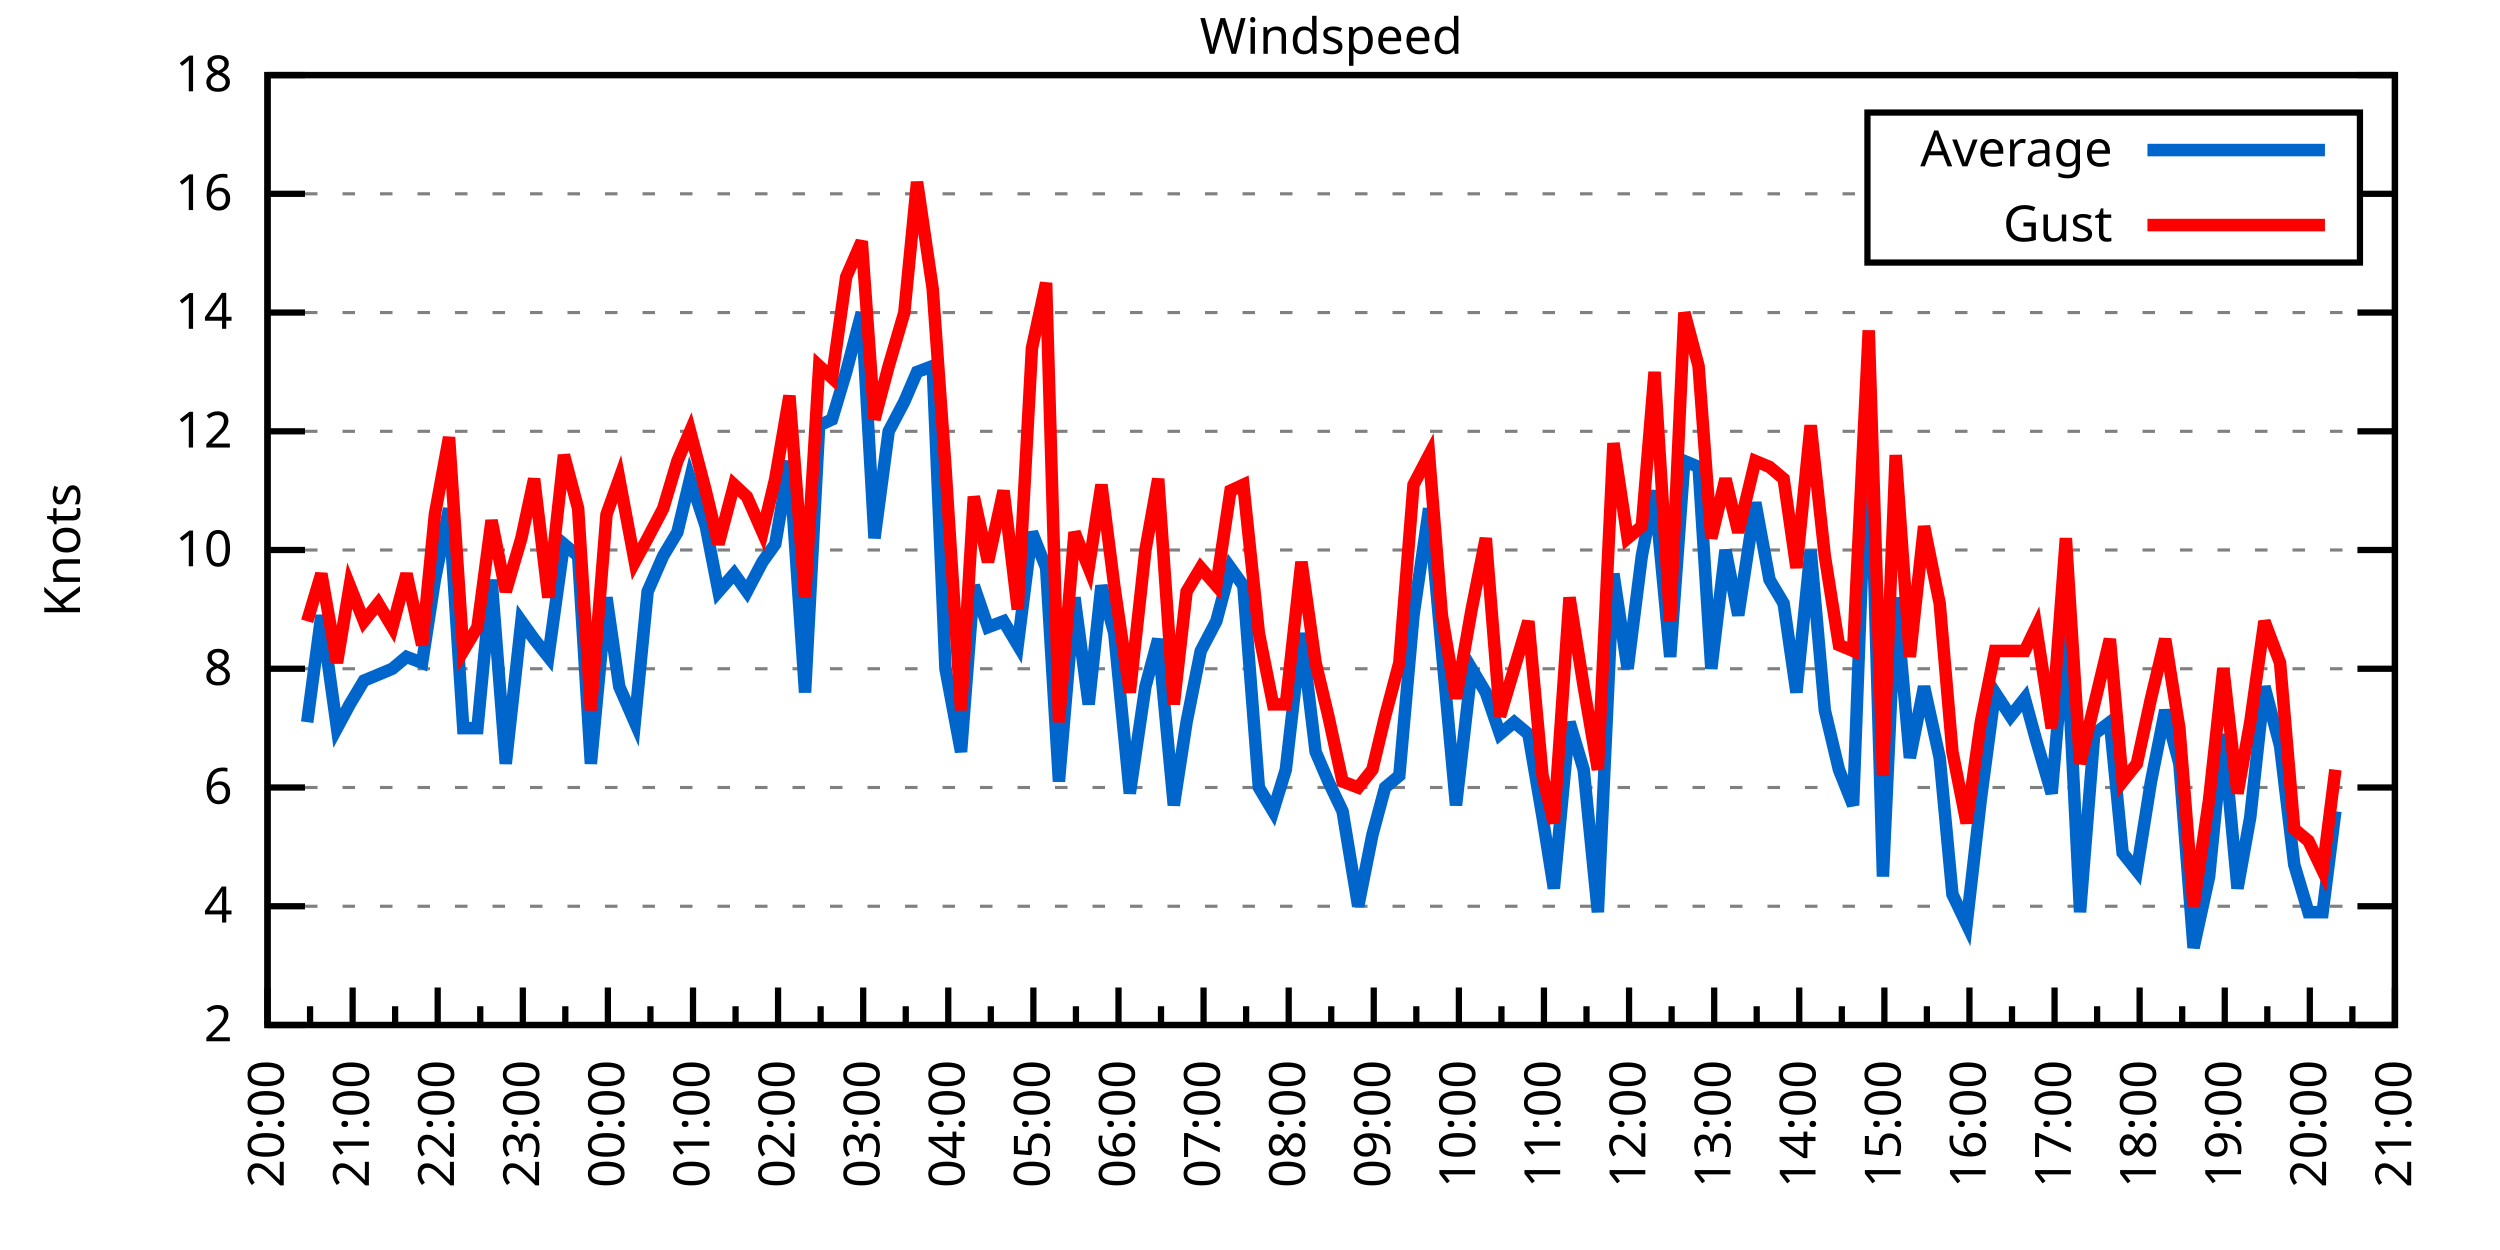
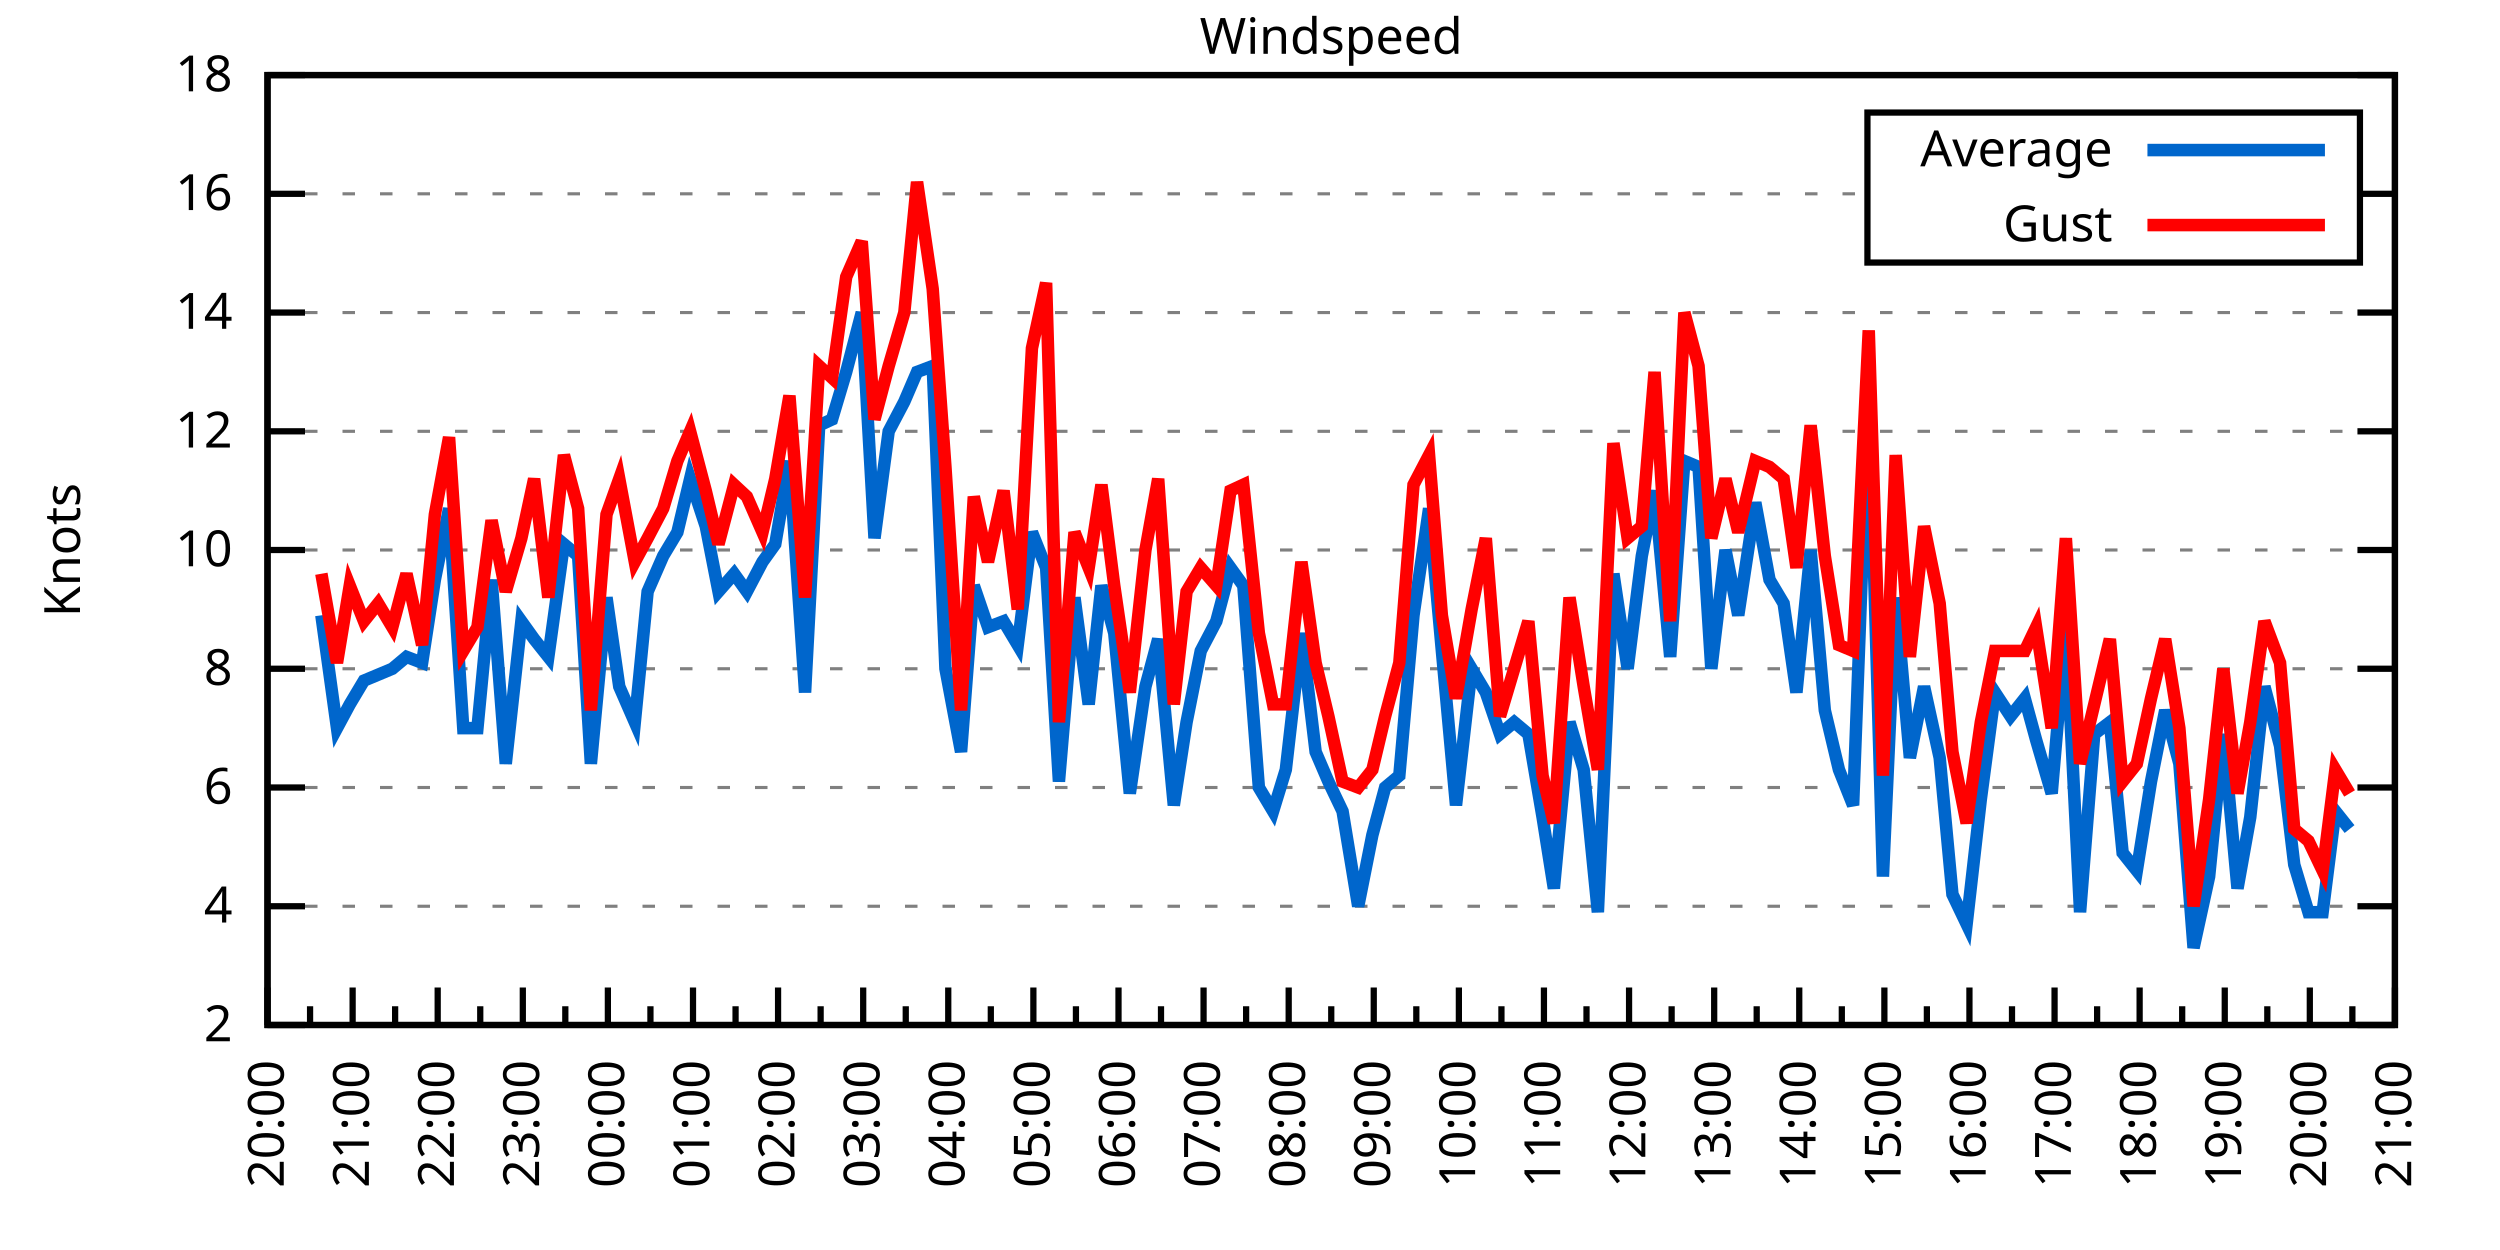
<svg xmlns="http://www.w3.org/2000/svg" xmlns:xlink="http://www.w3.org/1999/xlink" width="400" height="200" viewBox="0 0 400 200">
  <g id="gnuplot_canvas">
    <rect x="0" y="0" width="400" height="200" fill="none" />
    <defs>
      <circle id="gpDot" r="0.5" stroke-width="0.5" stroke="currentColor" />
      <path id="gpPt0" stroke-width="0.333" stroke="currentColor" d="M-1,0 h2 M0,-1 v2" />
      <path id="gpPt1" stroke-width="0.333" stroke="currentColor" d="M-1,-1 L1,1 M1,-1 L-1,1" />
      <path id="gpPt2" stroke-width="0.333" stroke="currentColor" d="M-1,0 L1,0 M0,-1 L0,1 M-1,-1 L1,1 M-1,1 L1,-1" />
      <rect id="gpPt3" stroke-width="0.333" stroke="currentColor" x="-1" y="-1" width="2" height="2" />
      <rect id="gpPt4" stroke-width="0.333" stroke="currentColor" fill="currentColor" x="-1" y="-1" width="2" height="2" />
      <circle id="gpPt5" stroke-width="0.333" stroke="currentColor" cx="0" cy="0" r="1" />
      <use xlink:href="#gpPt5" id="gpPt6" fill="currentColor" stroke="none" />
      <path id="gpPt7" stroke-width="0.333" stroke="currentColor" d="M0,-1.33 L-1.33,0.67 L1.33,0.67 z" />
      <use xlink:href="#gpPt7" id="gpPt8" fill="currentColor" stroke="none" />
      <use xlink:href="#gpPt7" id="gpPt9" stroke="currentColor" transform="rotate(180)" />
      <use xlink:href="#gpPt9" id="gpPt10" fill="currentColor" stroke="none" />
      <use xlink:href="#gpPt3" id="gpPt11" stroke="currentColor" transform="rotate(45)" />
      <use xlink:href="#gpPt11" id="gpPt12" fill="currentColor" stroke="none" />
      <path id="gpPt13" stroke-width="0.333" stroke="currentColor" d="M0,1.330 L1.265,0.411 L0.782,-1.067 L-0.782,-1.076 L-1.265,0.411 z" />
      <use xlink:href="#gpPt13" id="gpPt14" fill="currentColor" stroke="none" />
      <filter id="textbox" filterUnits="objectBoundingBox" x="0" y="0" height="1" width="1">
        <feFlood flood-color="white" flood-opacity="1" result="bgnd" />
        <feComposite in="SourceGraphic" in2="bgnd" operator="atop" />
      </filter>
      <filter id="greybox" filterUnits="objectBoundingBox" x="0" y="0" height="1" width="1">
        <feFlood flood-color="lightgrey" flood-opacity="1" result="grey" />
        <feComposite in="SourceGraphic" in2="grey" operator="atop" />
      </filter>
    </defs>
    <g fill="none" color="white" stroke="currentColor" stroke-width="1.00" stroke-linecap="butt" stroke-linejoin="miter">
</g>
    <g fill="none" color="black" stroke="currentColor" stroke-width="1.00" stroke-linecap="butt" stroke-linejoin="miter">
      <g stroke="none" shape-rendering="crispEdges">
        <polygon fill="rgb(255, 255, 255)" points="42.80,164.00 383.18,164.00 383.18,12.02 42.80,12.02 " />
      </g>
    </g>
    <g fill="none" color="black" stroke="currentColor" stroke-width="1.00" stroke-linecap="butt" stroke-linejoin="miter">
</g>
    <g fill="none" color="black" stroke="black" stroke-width="0.50" stroke-linecap="butt" stroke-linejoin="miter">
</g>
    <g fill="none" color="gray" stroke="currentColor" stroke-width="0.50" stroke-linecap="butt" stroke-linejoin="miter">
      <path stroke="gray" stroke-dasharray="2,4" class="gridline" d="M42.80,164.00 L383.19,164.00  " />
    </g>
    <g fill="none" color="gray" stroke="gray" stroke-width="1.00" stroke-linecap="butt" stroke-linejoin="miter">
</g>
    <g fill="none" color="black" stroke="currentColor" stroke-width="1.00" stroke-linecap="butt" stroke-linejoin="miter">
      <path stroke="black" d="M42.80,164.00 L48.80,164.00 M383.19,164.00 L377.19,164.00  " />
      <g transform="translate(37.20,166.60)" stroke="none" fill="black" font-family="Sans" font-size="8.00" text-anchor="end">
        <text>
          <tspan font-family="Sans"> 2</tspan>
        </text>
      </g>
    </g>
    <g fill="none" color="black" stroke="currentColor" stroke-width="1.00" stroke-linecap="butt" stroke-linejoin="miter">
</g>
    <g fill="none" color="black" stroke="black" stroke-width="0.50" stroke-linecap="butt" stroke-linejoin="miter">
</g>
    <g fill="none" color="gray" stroke="currentColor" stroke-width="0.50" stroke-linecap="butt" stroke-linejoin="miter">
      <path stroke="gray" stroke-dasharray="2,4" class="gridline" d="M42.80,145.00 L383.19,145.00  " />
    </g>
    <g fill="none" color="gray" stroke="gray" stroke-width="1.00" stroke-linecap="butt" stroke-linejoin="miter">
</g>
    <g fill="none" color="black" stroke="currentColor" stroke-width="1.00" stroke-linecap="butt" stroke-linejoin="miter">
      <path stroke="black" d="M42.80,145.00 L48.80,145.00 M383.19,145.00 L377.19,145.00  " />
      <g transform="translate(37.20,147.60)" stroke="none" fill="black" font-family="Sans" font-size="8.00" text-anchor="end">
        <text>
          <tspan font-family="Sans"> 4</tspan>
        </text>
      </g>
    </g>
    <g fill="none" color="black" stroke="currentColor" stroke-width="1.00" stroke-linecap="butt" stroke-linejoin="miter">
</g>
    <g fill="none" color="black" stroke="black" stroke-width="0.50" stroke-linecap="butt" stroke-linejoin="miter">
</g>
    <g fill="none" color="gray" stroke="currentColor" stroke-width="0.50" stroke-linecap="butt" stroke-linejoin="miter">
      <path stroke="gray" stroke-dasharray="2,4" class="gridline" d="M42.80,126.00 L383.19,126.00  " />
    </g>
    <g fill="none" color="gray" stroke="gray" stroke-width="1.00" stroke-linecap="butt" stroke-linejoin="miter">
</g>
    <g fill="none" color="black" stroke="currentColor" stroke-width="1.00" stroke-linecap="butt" stroke-linejoin="miter">
      <path stroke="black" d="M42.80,126.00 L48.80,126.00 M383.19,126.00 L377.19,126.00  " />
      <g transform="translate(37.20,128.60)" stroke="none" fill="black" font-family="Sans" font-size="8.00" text-anchor="end">
        <text>
          <tspan font-family="Sans"> 6</tspan>
        </text>
      </g>
    </g>
    <g fill="none" color="black" stroke="currentColor" stroke-width="1.00" stroke-linecap="butt" stroke-linejoin="miter">
</g>
    <g fill="none" color="black" stroke="black" stroke-width="0.50" stroke-linecap="butt" stroke-linejoin="miter">
</g>
    <g fill="none" color="gray" stroke="currentColor" stroke-width="0.50" stroke-linecap="butt" stroke-linejoin="miter">
      <path stroke="gray" stroke-dasharray="2,4" class="gridline" d="M42.80,107.00 L383.19,107.00  " />
    </g>
    <g fill="none" color="gray" stroke="gray" stroke-width="1.00" stroke-linecap="butt" stroke-linejoin="miter">
</g>
    <g fill="none" color="black" stroke="currentColor" stroke-width="1.00" stroke-linecap="butt" stroke-linejoin="miter">
      <path stroke="black" d="M42.80,107.00 L48.80,107.00 M383.19,107.00 L377.19,107.00  " />
      <g transform="translate(37.20,109.60)" stroke="none" fill="black" font-family="Sans" font-size="8.00" text-anchor="end">
        <text>
          <tspan font-family="Sans"> 8</tspan>
        </text>
      </g>
    </g>
    <g fill="none" color="black" stroke="currentColor" stroke-width="1.00" stroke-linecap="butt" stroke-linejoin="miter">
</g>
    <g fill="none" color="black" stroke="black" stroke-width="0.50" stroke-linecap="butt" stroke-linejoin="miter">
</g>
    <g fill="none" color="gray" stroke="currentColor" stroke-width="0.50" stroke-linecap="butt" stroke-linejoin="miter">
      <path stroke="gray" stroke-dasharray="2,4" class="gridline" d="M42.80,88.00 L383.19,88.00  " />
    </g>
    <g fill="none" color="gray" stroke="gray" stroke-width="1.00" stroke-linecap="butt" stroke-linejoin="miter">
</g>
    <g fill="none" color="black" stroke="currentColor" stroke-width="1.00" stroke-linecap="butt" stroke-linejoin="miter">
      <path stroke="black" d="M42.80,88.00 L48.80,88.00 M383.19,88.00 L377.19,88.00  " />
      <g transform="translate(37.20,90.60)" stroke="none" fill="black" font-family="Sans" font-size="8.00" text-anchor="end">
        <text>
          <tspan font-family="Sans"> 10</tspan>
        </text>
      </g>
    </g>
    <g fill="none" color="black" stroke="currentColor" stroke-width="1.00" stroke-linecap="butt" stroke-linejoin="miter">
</g>
    <g fill="none" color="black" stroke="black" stroke-width="0.50" stroke-linecap="butt" stroke-linejoin="miter">
</g>
    <g fill="none" color="gray" stroke="currentColor" stroke-width="0.50" stroke-linecap="butt" stroke-linejoin="miter">
      <path stroke="gray" stroke-dasharray="2,4" class="gridline" d="M42.80,69.01 L383.19,69.01  " />
    </g>
    <g fill="none" color="gray" stroke="gray" stroke-width="1.00" stroke-linecap="butt" stroke-linejoin="miter">
</g>
    <g fill="none" color="black" stroke="currentColor" stroke-width="1.00" stroke-linecap="butt" stroke-linejoin="miter">
      <path stroke="black" d="M42.80,69.01 L48.80,69.01 M383.19,69.01 L377.19,69.01  " />
      <g transform="translate(37.20,71.61)" stroke="none" fill="black" font-family="Sans" font-size="8.00" text-anchor="end">
        <text>
          <tspan font-family="Sans"> 12</tspan>
        </text>
      </g>
    </g>
    <g fill="none" color="black" stroke="currentColor" stroke-width="1.00" stroke-linecap="butt" stroke-linejoin="miter">
</g>
    <g fill="none" color="black" stroke="black" stroke-width="0.50" stroke-linecap="butt" stroke-linejoin="miter">
</g>
    <g fill="none" color="gray" stroke="currentColor" stroke-width="0.50" stroke-linecap="butt" stroke-linejoin="miter">
      <path stroke="gray" stroke-dasharray="2,4" class="gridline" d="M42.80,50.01 L383.19,50.01  " />
    </g>
    <g fill="none" color="gray" stroke="gray" stroke-width="1.00" stroke-linecap="butt" stroke-linejoin="miter">
</g>
    <g fill="none" color="black" stroke="currentColor" stroke-width="1.00" stroke-linecap="butt" stroke-linejoin="miter">
      <path stroke="black" d="M42.80,50.01 L48.80,50.01 M383.19,50.01 L377.19,50.01  " />
      <g transform="translate(37.20,52.61)" stroke="none" fill="black" font-family="Sans" font-size="8.00" text-anchor="end">
        <text>
          <tspan font-family="Sans"> 14</tspan>
        </text>
      </g>
    </g>
    <g fill="none" color="black" stroke="currentColor" stroke-width="1.00" stroke-linecap="butt" stroke-linejoin="miter">
</g>
    <g fill="none" color="black" stroke="black" stroke-width="0.50" stroke-linecap="butt" stroke-linejoin="miter">
</g>
    <g fill="none" color="gray" stroke="currentColor" stroke-width="0.50" stroke-linecap="butt" stroke-linejoin="miter">
      <path stroke="gray" stroke-dasharray="2,4" class="gridline" d="M42.80,31.01 L298.79,31.01 M377.59,31.01 L383.19,31.01  " />
    </g>
    <g fill="none" color="gray" stroke="gray" stroke-width="1.00" stroke-linecap="butt" stroke-linejoin="miter">
</g>
    <g fill="none" color="black" stroke="currentColor" stroke-width="1.00" stroke-linecap="butt" stroke-linejoin="miter">
      <path stroke="black" d="M42.80,31.01 L48.80,31.01 M383.19,31.01 L377.19,31.01  " />
      <g transform="translate(37.20,33.61)" stroke="none" fill="black" font-family="Sans" font-size="8.00" text-anchor="end">
        <text>
          <tspan font-family="Sans"> 16</tspan>
        </text>
      </g>
    </g>
    <g fill="none" color="black" stroke="currentColor" stroke-width="1.00" stroke-linecap="butt" stroke-linejoin="miter">
</g>
    <g fill="none" color="black" stroke="black" stroke-width="0.50" stroke-linecap="butt" stroke-linejoin="miter">
</g>
    <g fill="none" color="gray" stroke="currentColor" stroke-width="0.50" stroke-linecap="butt" stroke-linejoin="miter">
      <path stroke="gray" stroke-dasharray="2,4" class="gridline" d="M42.80,12.01 L383.19,12.01  " />
    </g>
    <g fill="none" color="gray" stroke="gray" stroke-width="1.00" stroke-linecap="butt" stroke-linejoin="miter">
</g>
    <g fill="none" color="black" stroke="currentColor" stroke-width="1.00" stroke-linecap="butt" stroke-linejoin="miter">
      <path stroke="black" d="M42.80,12.01 L48.80,12.01 M383.19,12.01 L377.19,12.01  " />
      <g transform="translate(37.20,14.61)" stroke="none" fill="black" font-family="Sans" font-size="8.00" text-anchor="end">
        <text>
          <tspan font-family="Sans"> 18</tspan>
        </text>
      </g>
    </g>
    <g fill="none" color="black" stroke="currentColor" stroke-width="1.00" stroke-linecap="butt" stroke-linejoin="miter">
      <path stroke="black" d="M42.80,164.00 L42.80,158.00  " />
      <g transform="translate(45.40,169.60) rotate(270)" stroke="none" fill="black" font-family="Sans" font-size="8.00" text-anchor="end">
        <text>
          <tspan font-family="Sans">20:00</tspan>
        </text>
      </g>
    </g>
    <g fill="none" color="black" stroke="currentColor" stroke-width="1.00" stroke-linecap="butt" stroke-linejoin="miter">
      <path stroke="black" d="M49.61,164.00 L49.61,161.00 M56.42,164.00 L56.42,158.00  " />
      <g transform="translate(59.02,169.60) rotate(270)" stroke="none" fill="black" font-family="Sans" font-size="8.00" text-anchor="end">
        <text>
          <tspan font-family="Sans">21:00</tspan>
        </text>
      </g>
    </g>
    <g fill="none" color="black" stroke="currentColor" stroke-width="1.00" stroke-linecap="butt" stroke-linejoin="miter">
      <path stroke="black" d="M63.22,164.00 L63.22,161.00 M70.03,164.00 L70.03,158.00  " />
      <g transform="translate(72.63,169.60) rotate(270)" stroke="none" fill="black" font-family="Sans" font-size="8.00" text-anchor="end">
        <text>
          <tspan font-family="Sans">22:00</tspan>
        </text>
      </g>
    </g>
    <g fill="none" color="black" stroke="currentColor" stroke-width="1.00" stroke-linecap="butt" stroke-linejoin="miter">
      <path stroke="black" d="M76.84,164.00 L76.84,161.00 M83.65,164.00 L83.65,158.00  " />
      <g transform="translate(86.25,169.60) rotate(270)" stroke="none" fill="black" font-family="Sans" font-size="8.00" text-anchor="end">
        <text>
          <tspan font-family="Sans">23:00</tspan>
        </text>
      </g>
    </g>
    <g fill="none" color="black" stroke="currentColor" stroke-width="1.00" stroke-linecap="butt" stroke-linejoin="miter">
      <path stroke="black" d="M90.45,164.00 L90.45,161.00 M97.26,164.00 L97.26,158.00  " />
      <g transform="translate(99.86,169.60) rotate(270)" stroke="none" fill="black" font-family="Sans" font-size="8.00" text-anchor="end">
        <text>
          <tspan font-family="Sans">00:00</tspan>
        </text>
      </g>
    </g>
    <g fill="none" color="black" stroke="currentColor" stroke-width="1.00" stroke-linecap="butt" stroke-linejoin="miter">
      <path stroke="black" d="M104.07,164.00 L104.07,161.00 M110.88,164.00 L110.88,158.00  " />
      <g transform="translate(113.48,169.60) rotate(270)" stroke="none" fill="black" font-family="Sans" font-size="8.00" text-anchor="end">
        <text>
          <tspan font-family="Sans">01:00</tspan>
        </text>
      </g>
    </g>
    <g fill="none" color="black" stroke="currentColor" stroke-width="1.00" stroke-linecap="butt" stroke-linejoin="miter">
      <path stroke="black" d="M117.69,164.00 L117.69,161.00 M124.49,164.00 L124.49,158.00  " />
      <g transform="translate(127.09,169.60) rotate(270)" stroke="none" fill="black" font-family="Sans" font-size="8.00" text-anchor="end">
        <text>
          <tspan font-family="Sans">02:00</tspan>
        </text>
      </g>
    </g>
    <g fill="none" color="black" stroke="currentColor" stroke-width="1.00" stroke-linecap="butt" stroke-linejoin="miter">
      <path stroke="black" d="M131.30,164.00 L131.30,161.00 M138.11,164.00 L138.11,158.00  " />
      <g transform="translate(140.71,169.60) rotate(270)" stroke="none" fill="black" font-family="Sans" font-size="8.00" text-anchor="end">
        <text>
          <tspan font-family="Sans">03:00</tspan>
        </text>
      </g>
    </g>
    <g fill="none" color="black" stroke="currentColor" stroke-width="1.00" stroke-linecap="butt" stroke-linejoin="miter">
      <path stroke="black" d="M144.92,164.00 L144.92,161.00 M151.72,164.00 L151.72,158.00  " />
      <g transform="translate(154.32,169.60) rotate(270)" stroke="none" fill="black" font-family="Sans" font-size="8.00" text-anchor="end">
        <text>
          <tspan font-family="Sans">04:00</tspan>
        </text>
      </g>
    </g>
    <g fill="none" color="black" stroke="currentColor" stroke-width="1.00" stroke-linecap="butt" stroke-linejoin="miter">
      <path stroke="black" d="M158.53,164.00 L158.53,161.00 M165.34,164.00 L165.34,158.00  " />
      <g transform="translate(167.94,169.60) rotate(270)" stroke="none" fill="black" font-family="Sans" font-size="8.00" text-anchor="end">
        <text>
          <tspan font-family="Sans">05:00</tspan>
        </text>
      </g>
    </g>
    <g fill="none" color="black" stroke="currentColor" stroke-width="1.00" stroke-linecap="butt" stroke-linejoin="miter">
      <path stroke="black" d="M172.15,164.00 L172.15,161.00 M178.96,164.00 L178.96,158.00  " />
      <g transform="translate(181.56,169.60) rotate(270)" stroke="none" fill="black" font-family="Sans" font-size="8.00" text-anchor="end">
        <text>
          <tspan font-family="Sans">06:00</tspan>
        </text>
      </g>
    </g>
    <g fill="none" color="black" stroke="currentColor" stroke-width="1.00" stroke-linecap="butt" stroke-linejoin="miter">
      <path stroke="black" d="M185.76,164.00 L185.76,161.00 M192.57,164.00 L192.57,158.00  " />
      <g transform="translate(195.17,169.60) rotate(270)" stroke="none" fill="black" font-family="Sans" font-size="8.00" text-anchor="end">
        <text>
          <tspan font-family="Sans">07:00</tspan>
        </text>
      </g>
    </g>
    <g fill="none" color="black" stroke="currentColor" stroke-width="1.00" stroke-linecap="butt" stroke-linejoin="miter">
      <path stroke="black" d="M199.38,164.00 L199.38,161.00 M206.19,164.00 L206.19,158.00  " />
      <g transform="translate(208.79,169.60) rotate(270)" stroke="none" fill="black" font-family="Sans" font-size="8.00" text-anchor="end">
        <text>
          <tspan font-family="Sans">08:00</tspan>
        </text>
      </g>
    </g>
    <g fill="none" color="black" stroke="currentColor" stroke-width="1.00" stroke-linecap="butt" stroke-linejoin="miter">
      <path stroke="black" d="M213.00,164.00 L213.00,161.00 M219.80,164.00 L219.80,158.00  " />
      <g transform="translate(222.40,169.60) rotate(270)" stroke="none" fill="black" font-family="Sans" font-size="8.00" text-anchor="end">
        <text>
          <tspan font-family="Sans">09:00</tspan>
        </text>
      </g>
    </g>
    <g fill="none" color="black" stroke="currentColor" stroke-width="1.00" stroke-linecap="butt" stroke-linejoin="miter">
      <path stroke="black" d="M226.61,164.00 L226.61,161.00 M233.42,164.00 L233.42,158.00  " />
      <g transform="translate(236.02,169.60) rotate(270)" stroke="none" fill="black" font-family="Sans" font-size="8.00" text-anchor="end">
        <text>
          <tspan font-family="Sans">10:00</tspan>
        </text>
      </g>
    </g>
    <g fill="none" color="black" stroke="currentColor" stroke-width="1.00" stroke-linecap="butt" stroke-linejoin="miter">
      <path stroke="black" d="M240.23,164.00 L240.23,161.00 M247.03,164.00 L247.03,158.00  " />
      <g transform="translate(249.63,169.60) rotate(270)" stroke="none" fill="black" font-family="Sans" font-size="8.00" text-anchor="end">
        <text>
          <tspan font-family="Sans">11:00</tspan>
        </text>
      </g>
    </g>
    <g fill="none" color="black" stroke="currentColor" stroke-width="1.00" stroke-linecap="butt" stroke-linejoin="miter">
      <path stroke="black" d="M253.84,164.00 L253.84,161.00 M260.65,164.00 L260.65,158.00  " />
      <g transform="translate(263.25,169.60) rotate(270)" stroke="none" fill="black" font-family="Sans" font-size="8.00" text-anchor="end">
        <text>
          <tspan font-family="Sans">12:00</tspan>
        </text>
      </g>
    </g>
    <g fill="none" color="black" stroke="currentColor" stroke-width="1.00" stroke-linecap="butt" stroke-linejoin="miter">
      <path stroke="black" d="M267.46,164.00 L267.46,161.00 M274.27,164.00 L274.27,158.00  " />
      <g transform="translate(276.87,169.60) rotate(270)" stroke="none" fill="black" font-family="Sans" font-size="8.00" text-anchor="end">
        <text>
          <tspan font-family="Sans">13:00</tspan>
        </text>
      </g>
    </g>
    <g fill="none" color="black" stroke="currentColor" stroke-width="1.00" stroke-linecap="butt" stroke-linejoin="miter">
      <path stroke="black" d="M281.07,164.00 L281.07,161.00 M287.88,164.00 L287.88,158.00  " />
      <g transform="translate(290.48,169.60) rotate(270)" stroke="none" fill="black" font-family="Sans" font-size="8.00" text-anchor="end">
        <text>
          <tspan font-family="Sans">14:00</tspan>
        </text>
      </g>
    </g>
    <g fill="none" color="black" stroke="currentColor" stroke-width="1.00" stroke-linecap="butt" stroke-linejoin="miter">
      <path stroke="black" d="M294.69,164.00 L294.69,161.00 M301.50,164.00 L301.50,158.00  " />
      <g transform="translate(304.10,169.60) rotate(270)" stroke="none" fill="black" font-family="Sans" font-size="8.00" text-anchor="end">
        <text>
          <tspan font-family="Sans">15:00</tspan>
        </text>
      </g>
    </g>
    <g fill="none" color="black" stroke="currentColor" stroke-width="1.00" stroke-linecap="butt" stroke-linejoin="miter">
      <path stroke="black" d="M308.30,164.00 L308.30,161.00 M315.11,164.00 L315.11,158.00  " />
      <g transform="translate(317.71,169.60) rotate(270)" stroke="none" fill="black" font-family="Sans" font-size="8.00" text-anchor="end">
        <text>
          <tspan font-family="Sans">16:00</tspan>
        </text>
      </g>
    </g>
    <g fill="none" color="black" stroke="currentColor" stroke-width="1.00" stroke-linecap="butt" stroke-linejoin="miter">
      <path stroke="black" d="M321.92,164.00 L321.92,161.00 M328.73,164.00 L328.73,158.00  " />
      <g transform="translate(331.33,169.60) rotate(270)" stroke="none" fill="black" font-family="Sans" font-size="8.00" text-anchor="end">
        <text>
          <tspan font-family="Sans">17:00</tspan>
        </text>
      </g>
    </g>
    <g fill="none" color="black" stroke="currentColor" stroke-width="1.00" stroke-linecap="butt" stroke-linejoin="miter">
      <path stroke="black" d="M335.54,164.00 L335.54,161.00 M342.34,164.00 L342.34,158.00  " />
      <g transform="translate(344.94,169.60) rotate(270)" stroke="none" fill="black" font-family="Sans" font-size="8.00" text-anchor="end">
        <text>
          <tspan font-family="Sans">18:00</tspan>
        </text>
      </g>
    </g>
    <g fill="none" color="black" stroke="currentColor" stroke-width="1.00" stroke-linecap="butt" stroke-linejoin="miter">
      <path stroke="black" d="M349.15,164.00 L349.15,161.00 M355.96,164.00 L355.96,158.00  " />
      <g transform="translate(358.56,169.60) rotate(270)" stroke="none" fill="black" font-family="Sans" font-size="8.00" text-anchor="end">
        <text>
          <tspan font-family="Sans">19:00</tspan>
        </text>
      </g>
    </g>
    <g fill="none" color="black" stroke="currentColor" stroke-width="1.00" stroke-linecap="butt" stroke-linejoin="miter">
      <path stroke="black" d="M362.77,164.00 L362.77,161.00 M369.57,164.00 L369.57,158.00  " />
      <g transform="translate(372.17,169.60) rotate(270)" stroke="none" fill="black" font-family="Sans" font-size="8.00" text-anchor="end">
        <text>
          <tspan font-family="Sans">20:00</tspan>
        </text>
      </g>
    </g>
    <g fill="none" color="black" stroke="currentColor" stroke-width="1.00" stroke-linecap="butt" stroke-linejoin="miter">
      <path stroke="black" d="M376.38,164.00 L376.38,161.00 M383.19,164.00 L383.19,158.00  " />
      <g transform="translate(385.79,169.60) rotate(270)" stroke="none" fill="black" font-family="Sans" font-size="8.00" text-anchor="end">
        <text>
          <tspan font-family="Sans">21:00</tspan>
        </text>
      </g>
    </g>
    <g fill="none" color="black" stroke="currentColor" stroke-width="1.00" stroke-linecap="butt" stroke-linejoin="miter">
</g>
    <g fill="none" color="black" stroke="currentColor" stroke-width="1.00" stroke-linecap="butt" stroke-linejoin="miter">
      <path stroke="black" d="M42.80,12.01 L42.80,164.00 L383.19,164.00 L383.19,12.01 L42.80,12.01 Z  " />
    </g>
    <g fill="none" color="black" stroke="currentColor" stroke-width="1.00" stroke-linecap="butt" stroke-linejoin="miter">
      <g transform="translate(12.80,88.01) rotate(270)" stroke="none" fill="black" font-family="Sans" font-size="8.00" text-anchor="middle">
        <text>
          <tspan font-family="Sans">Knots</tspan>
        </text>
      </g>
    </g>
    <g fill="none" color="black" stroke="currentColor" stroke-width="1.00" stroke-linecap="butt" stroke-linejoin="miter">
</g>
    <g fill="none" color="black" stroke="currentColor" stroke-width="1.00" stroke-linecap="butt" stroke-linejoin="miter">
      <path stroke="black" d="M298.79,42.01 L298.79,18.01 L377.59,18.01 L377.59,42.01 L298.79,42.01 Z  " />
    </g>
    <g id="Windspeed_plot_1">
      <g fill="none" color="white" stroke="black" stroke-width="2.00" stroke-linecap="butt" stroke-linejoin="miter">
</g>
      <g fill="none" color="black" stroke="currentColor" stroke-width="2.00" stroke-linecap="butt" stroke-linejoin="miter">
        <g transform="translate(337.99,26.61)" stroke="none" fill="black" font-family="Sans" font-size="8.00" text-anchor="end">
          <text>
            <tspan font-family="Sans">Average</tspan>
          </text>
        </g>
      </g>
      <g fill="none" color="black" stroke="currentColor" stroke-width="2.00" stroke-linecap="butt" stroke-linejoin="miter">
-         <path stroke="rgb(  0, 102, 204)" d="M343.59,24.01 L371.99,24.01 M49.15,115.55 L51.42,98.45 L53.92,116.50 L55.96,112.70 L58.23,108.90 L60.50,107.95   L62.77,107.00 L65.04,105.10 L67.54,106.05 L69.58,92.75 L71.85,81.36 L74.12,116.50 L76.39,116.50 L78.65,92.75   L80.92,122.20 L83.42,99.40 L85.46,102.25 L87.73,105.10 L90.23,87.06 L92.50,88.95 L94.54,122.20 L97.04,95.60   L99.08,109.85 L101.57,115.55 L103.62,94.65 L106.11,88.95 L108.38,85.16 L110.42,76.61 L112.92,84.21 L114.96,94.65   L117.46,91.80 L119.50,94.65 L122.00,89.90 L124.04,87.06 L126.31,73.76 L128.81,110.80 L131.07,68.06 L133.12,67.11   L135.39,59.51 L137.88,50.01 L139.92,86.11 L142.19,69.01 L144.69,64.26 L146.73,59.51 L149.23,58.56 L151.27,107.00   L153.77,120.30 L155.81,93.70 L158.08,100.35 L160.57,99.40 L162.84,103.20 L165.11,85.16 L167.38,90.85 L169.43,125.05   L171.92,95.60 L174.19,112.70 L176.23,93.70 L178.28,101.30 L180.77,126.95 L183.27,109.85 L185.31,102.25 L187.81,128.85   L189.85,115.55 L192.12,104.15 L194.61,99.40 L196.88,90.85 L198.93,93.70 L201.42,126.00 L203.69,129.80 L205.73,123.15   L208.23,101.30 L210.50,120.30 L212.54,125.05 L214.81,129.80 L217.31,145.00 L219.58,133.60 L221.62,126.00 L223.89,124.10   L226.16,98.45 L228.65,81.36 L230.70,104.15 L232.96,128.85 L235.46,107.00 L237.73,110.80 L240.00,117.45 L242.27,115.55   L244.54,117.45 L246.81,130.75 L248.62,142.15 L251.12,115.55 L253.39,123.15 L255.66,145.95 L258.15,91.80 L260.42,107.00   L262.69,88.95 L264.73,78.51 L267.23,105.10 L269.50,73.76 L271.77,74.71 L273.81,107.00 L276.08,88.00 L278.12,98.45   L280.85,80.41 L283.12,92.75 L285.38,96.55 L287.43,110.80 L289.70,88.00 L291.97,113.65 L294.23,123.15 L296.50,128.85   L299.00,62.36 L301.27,140.25 L303.31,95.60 L305.58,121.25 L307.85,109.85 L310.35,121.25 L312.39,143.10 L314.66,147.85   L316.93,127.90 L319.20,110.80 L321.69,114.60 L323.96,111.75 L325.78,118.40 L328.27,126.95 L330.54,100.35 L332.81,145.95   L335.08,117.45 L337.58,115.55 L339.62,136.45 L341.89,139.30 L344.16,125.05 L346.43,113.65 L348.70,122.20 L350.97,151.65   L353.46,140.25 L355.73,117.45 L358.00,142.15 L360.04,130.75 L362.31,109.85 L364.81,119.35 L367.08,138.35 L369.35,145.95   L371.62,145.95 L373.66,129.80  " />
+         <path stroke="rgb(  0, 102, 204)" d="M343.59,24.01 L371.99,24.01 M51.42,98.45 L53.92,116.50 L55.96,112.70 L58.23,108.90 L60.50,107.95 L62.77,107.00   L65.04,105.10 L67.54,106.05 L69.58,92.75 L71.85,81.36 L74.12,116.50 L76.39,116.50 L78.65,92.75 L80.92,122.20   L83.42,99.40 L85.46,102.25 L87.73,105.10 L90.23,87.06 L92.50,88.95 L94.54,122.20 L97.04,95.60 L99.08,109.85   L101.57,115.55 L103.62,94.65 L106.11,88.95 L108.38,85.16 L110.42,76.61 L112.92,84.21 L114.96,94.65 L117.46,91.80   L119.50,94.65 L122.00,89.90 L124.04,87.06 L126.31,73.76 L128.81,110.80 L131.07,68.06 L133.12,67.11 L135.39,59.51   L137.88,50.01 L139.92,86.11 L142.19,69.01 L144.69,64.26 L146.73,59.51 L149.23,58.56 L151.27,107.00 L153.77,120.30   L155.81,93.70 L158.08,100.35 L160.57,99.40 L162.84,103.20 L165.11,85.16 L167.38,90.85 L169.43,125.05 L171.92,95.60   L174.19,112.70 L176.23,93.70 L178.28,101.30 L180.77,126.95 L183.27,109.85 L185.31,102.25 L187.81,128.85 L189.85,115.55   L192.12,104.15 L194.61,99.40 L196.88,90.85 L198.93,93.70 L201.42,126.00 L203.69,129.80 L205.73,123.15 L208.23,101.30   L210.50,120.30 L212.54,125.05 L214.81,129.80 L217.31,145.00 L219.58,133.60 L221.62,126.00 L223.89,124.10 L226.16,98.45   L228.65,81.36 L230.70,104.15 L232.96,128.85 L235.46,107.00 L237.73,110.80 L240.00,117.45 L242.27,115.55 L244.54,117.45   L246.81,130.75 L248.62,142.15 L251.12,115.55 L253.39,123.15 L255.66,145.95 L258.15,91.80 L260.42,107.00 L262.69,88.95   L264.73,78.51 L267.23,105.10 L269.50,73.76 L271.77,74.71 L273.81,107.00 L276.08,88.00 L278.12,98.45 L280.85,80.41   L283.12,92.75 L285.38,96.55 L287.43,110.80 L289.70,88.00 L291.97,113.65 L294.23,123.15 L296.50,128.85 L299.00,62.36   L301.27,140.25 L303.31,95.60 L305.58,121.25 L307.85,109.85 L310.35,121.25 L312.39,143.10 L314.66,147.85 L316.93,127.90   L319.20,110.80 L321.69,114.60 L323.96,111.75 L325.78,118.40 L328.27,126.95 L330.54,100.35 L332.81,145.95 L335.08,117.45   L337.58,115.55 L339.62,136.45 L341.89,139.30 L344.16,125.05 L346.43,113.65 L348.70,122.20 L350.97,151.65 L353.46,140.25   L355.73,117.45 L358.00,142.15 L360.04,130.75 L362.31,109.85 L364.81,119.35 L367.08,138.35 L369.35,145.95 L371.62,145.95   L373.66,129.80 L375.93,132.65  " />
      </g>
    </g>
    <g id="Windspeed_plot_2">
      <g fill="none" color="black" stroke="currentColor" stroke-width="2.00" stroke-linecap="butt" stroke-linejoin="miter">
        <g transform="translate(337.99,38.61)" stroke="none" fill="black" font-family="Sans" font-size="8.00" text-anchor="end">
          <text>
            <tspan font-family="Sans">Gust</tspan>
          </text>
        </g>
      </g>
      <g fill="none" color="black" stroke="currentColor" stroke-width="2.00" stroke-linecap="butt" stroke-linejoin="miter">
-         <path stroke="rgb(255,   0,   0)" d="M343.59,36.01 L371.99,36.01 M49.15,99.40 L51.42,91.80 L53.92,106.05 L55.96,93.70 L58.23,99.40 L60.50,96.55   L62.77,100.35 L65.04,91.80 L67.54,103.20 L69.58,82.31 L71.85,69.96 L74.12,104.15 L76.39,100.35 L78.65,83.26   L80.92,94.65 L83.42,86.11 L85.46,76.61 L87.73,95.60 L90.23,72.81 L92.50,81.36 L94.54,113.65 L97.04,82.31   L99.08,76.61 L101.57,89.90 L103.62,86.11 L106.11,81.36 L108.38,73.76 L110.42,69.01 L112.92,78.51 L114.96,87.06   L117.46,77.56 L119.50,79.46 L122.00,85.16 L124.04,76.61 L126.31,63.31 L128.81,95.60 L131.07,58.56 L133.12,60.46   L135.39,44.31 L137.88,38.61 L139.92,67.11 L142.19,58.56 L144.69,50.01 L146.73,29.11 L149.23,46.21 L151.27,74.71   L153.77,113.65 L155.81,79.46 L158.08,89.90 L160.57,78.51 L162.84,97.50 L165.11,55.71 L167.38,45.26 L169.43,115.55   L171.92,85.16 L174.19,90.85 L176.23,77.56 L178.28,93.70 L180.77,110.80 L183.27,88.00 L185.31,76.61 L187.81,112.70   L189.85,94.65 L192.12,90.85 L194.61,93.70 L196.88,78.51 L198.93,77.56 L201.42,101.30 L203.69,112.70 L205.73,112.70   L208.23,89.90 L210.50,106.05 L212.54,114.60 L214.81,125.05 L217.31,126.00 L219.58,123.15 L221.62,114.60 L223.89,106.05   L226.16,77.56 L228.65,72.81 L230.70,98.45 L232.96,111.75 L235.46,97.50 L237.73,86.11 L240.00,114.60 L242.27,107.00   L244.54,99.40 L246.81,124.10 L248.62,131.70 L251.12,95.60 L253.39,109.85 L255.66,123.15 L258.15,70.91 L260.42,86.11   L262.69,84.21 L264.73,59.51 L267.23,99.40 L269.50,50.01 L271.77,58.56 L273.81,86.11 L276.08,76.61 L278.12,85.16   L280.85,73.76 L283.12,74.71 L285.38,76.61 L287.43,90.85 L289.70,68.06 L291.97,88.95 L294.23,103.20 L296.50,104.15   L299.00,52.86 L301.27,124.10 L303.31,72.81 L305.58,105.10 L307.85,84.21 L310.35,96.55 L312.39,120.30 L314.66,131.70   L316.93,115.55 L319.20,104.15 L321.69,104.15 L323.96,104.15 L325.78,100.35 L328.27,116.50 L330.54,86.11 L332.81,122.20   L335.08,112.70 L337.58,102.25 L339.62,125.05 L341.89,122.20 L344.16,111.75 L346.43,102.25 L348.70,116.50 L350.97,145.00   L353.46,127.90 L355.73,107.00 L358.00,126.95 L360.04,115.55 L362.31,99.40 L364.81,106.05 L367.08,132.65 L369.35,134.55   L371.62,139.30 L373.66,123.15  " />
+         <path stroke="rgb(255,   0,   0)" d="M343.59,36.01 L371.99,36.01 M51.42,91.80 L53.92,106.05 L55.96,93.70 L58.23,99.40 L60.50,96.55 L62.77,100.35   L65.04,91.80 L67.54,103.20 L69.58,82.31 L71.85,69.96 L74.12,104.15 L76.39,100.35 L78.65,83.26 L80.92,94.65   L83.42,86.11 L85.46,76.61 L87.73,95.60 L90.23,72.81 L92.50,81.36 L94.54,113.65 L97.04,82.31 L99.08,76.61   L101.57,89.90 L103.62,86.11 L106.11,81.36 L108.38,73.76 L110.42,69.01 L112.92,78.51 L114.96,87.06 L117.46,77.56   L119.50,79.46 L122.00,85.16 L124.04,76.61 L126.31,63.31 L128.81,95.60 L131.07,58.56 L133.12,60.46 L135.39,44.31   L137.88,38.61 L139.92,67.11 L142.19,58.56 L144.69,50.01 L146.73,29.11 L149.23,46.21 L151.27,74.71 L153.77,113.65   L155.81,79.46 L158.08,89.90 L160.57,78.51 L162.84,97.50 L165.11,55.71 L167.38,45.26 L169.43,115.55 L171.92,85.16   L174.19,90.85 L176.23,77.56 L178.28,93.70 L180.77,110.80 L183.27,88.00 L185.31,76.61 L187.81,112.70 L189.85,94.65   L192.12,90.85 L194.61,93.70 L196.88,78.51 L198.93,77.56 L201.42,101.30 L203.69,112.70 L205.73,112.70 L208.23,89.90   L210.50,106.05 L212.54,114.60 L214.81,125.05 L217.31,126.00 L219.58,123.15 L221.62,114.60 L223.89,106.05 L226.16,77.56   L228.65,72.81 L230.70,98.45 L232.96,111.75 L235.46,97.50 L237.73,86.11 L240.00,114.60 L242.27,107.00 L244.54,99.40   L246.81,124.10 L248.62,131.70 L251.12,95.60 L253.39,109.85 L255.66,123.15 L258.15,70.91 L260.42,86.11 L262.69,84.21   L264.73,59.51 L267.23,99.40 L269.50,50.01 L271.77,58.56 L273.81,86.11 L276.08,76.61 L278.12,85.16 L280.85,73.76   L283.12,74.71 L285.38,76.61 L287.43,90.85 L289.70,68.06 L291.97,88.95 L294.23,103.20 L296.50,104.15 L299.00,52.86   L301.27,124.10 L303.31,72.81 L305.58,105.10 L307.85,84.21 L310.35,96.55 L312.39,120.30 L314.66,131.70 L316.93,115.55   L319.20,104.15 L321.69,104.15 L323.96,104.15 L325.78,100.35 L328.27,116.50 L330.54,86.11 L332.81,122.20 L335.08,112.70   L337.58,102.25 L339.62,125.05 L341.89,122.20 L344.16,111.75 L346.43,102.25 L348.70,116.50 L350.97,145.00 L353.46,127.90   L355.73,107.00 L358.00,126.95 L360.04,115.55 L362.31,99.40 L364.81,106.05 L367.08,132.65 L369.35,134.55 L371.62,139.30   L373.66,123.15 L375.93,126.95  " />
      </g>
    </g>
    <g fill="none" color="black" stroke="currentColor" stroke-width="2.00" stroke-linecap="butt" stroke-linejoin="miter">
</g>
    <g fill="none" color="black" stroke="black" stroke-width="1.00" stroke-linecap="butt" stroke-linejoin="miter">
</g>
    <g fill="none" color="black" stroke="currentColor" stroke-width="1.00" stroke-linecap="butt" stroke-linejoin="miter">
      <path stroke="black" d="M42.80,12.01 L42.80,164.00 L383.19,164.00 L383.19,12.01 L42.80,12.01 Z  " />
    </g>
    <g fill="none" color="black" stroke="currentColor" stroke-width="1.00" stroke-linecap="butt" stroke-linejoin="miter">
      <g transform="translate(212.99,8.61)" stroke="none" fill="black" font-family="Sans" font-size="8.00" text-anchor="middle">
        <text>
          <tspan font-family="Sans">Windspeed</tspan>
        </text>
      </g>
    </g>
    <g fill="none" color="black" stroke="currentColor" stroke-width="1.00" stroke-linecap="butt" stroke-linejoin="miter">
</g>
  </g>
</svg>
